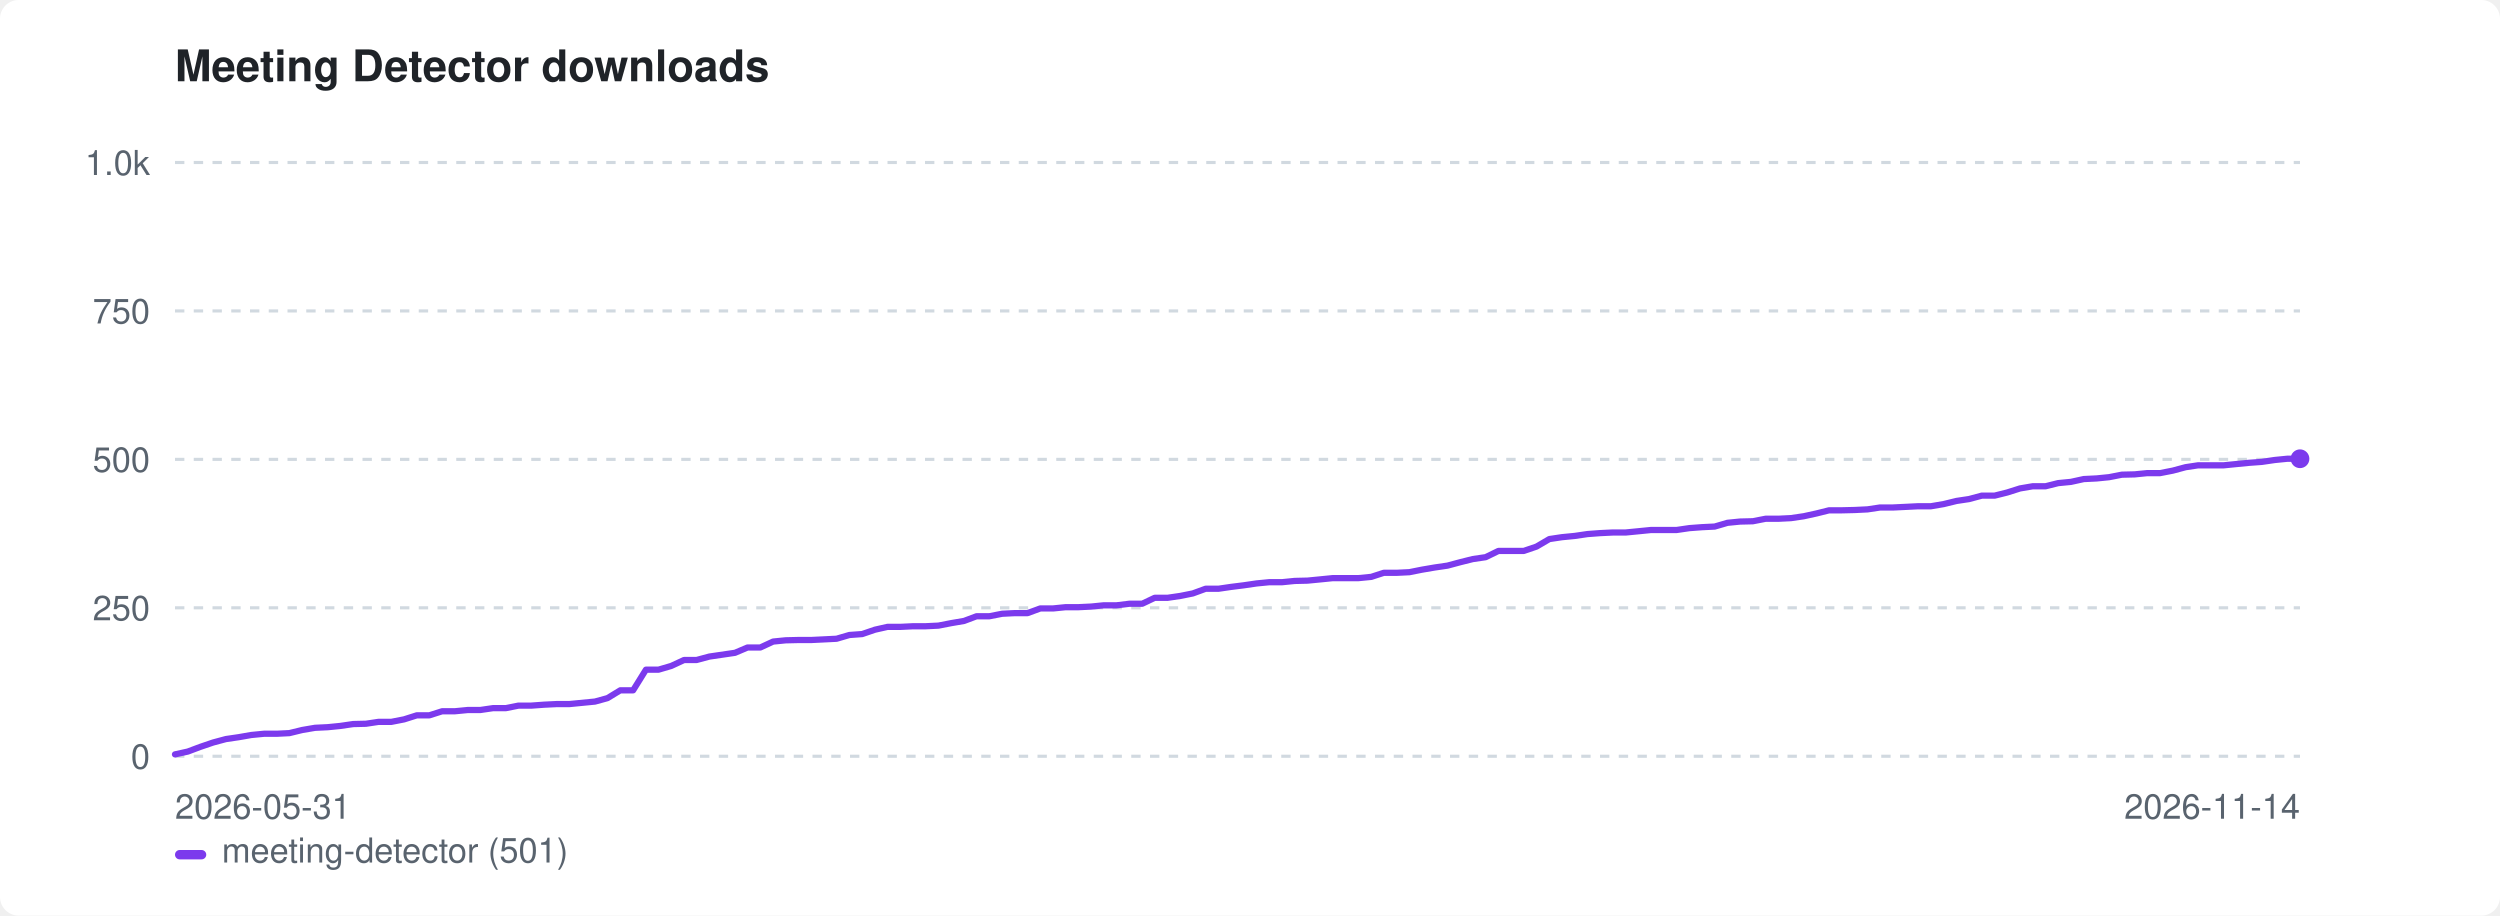
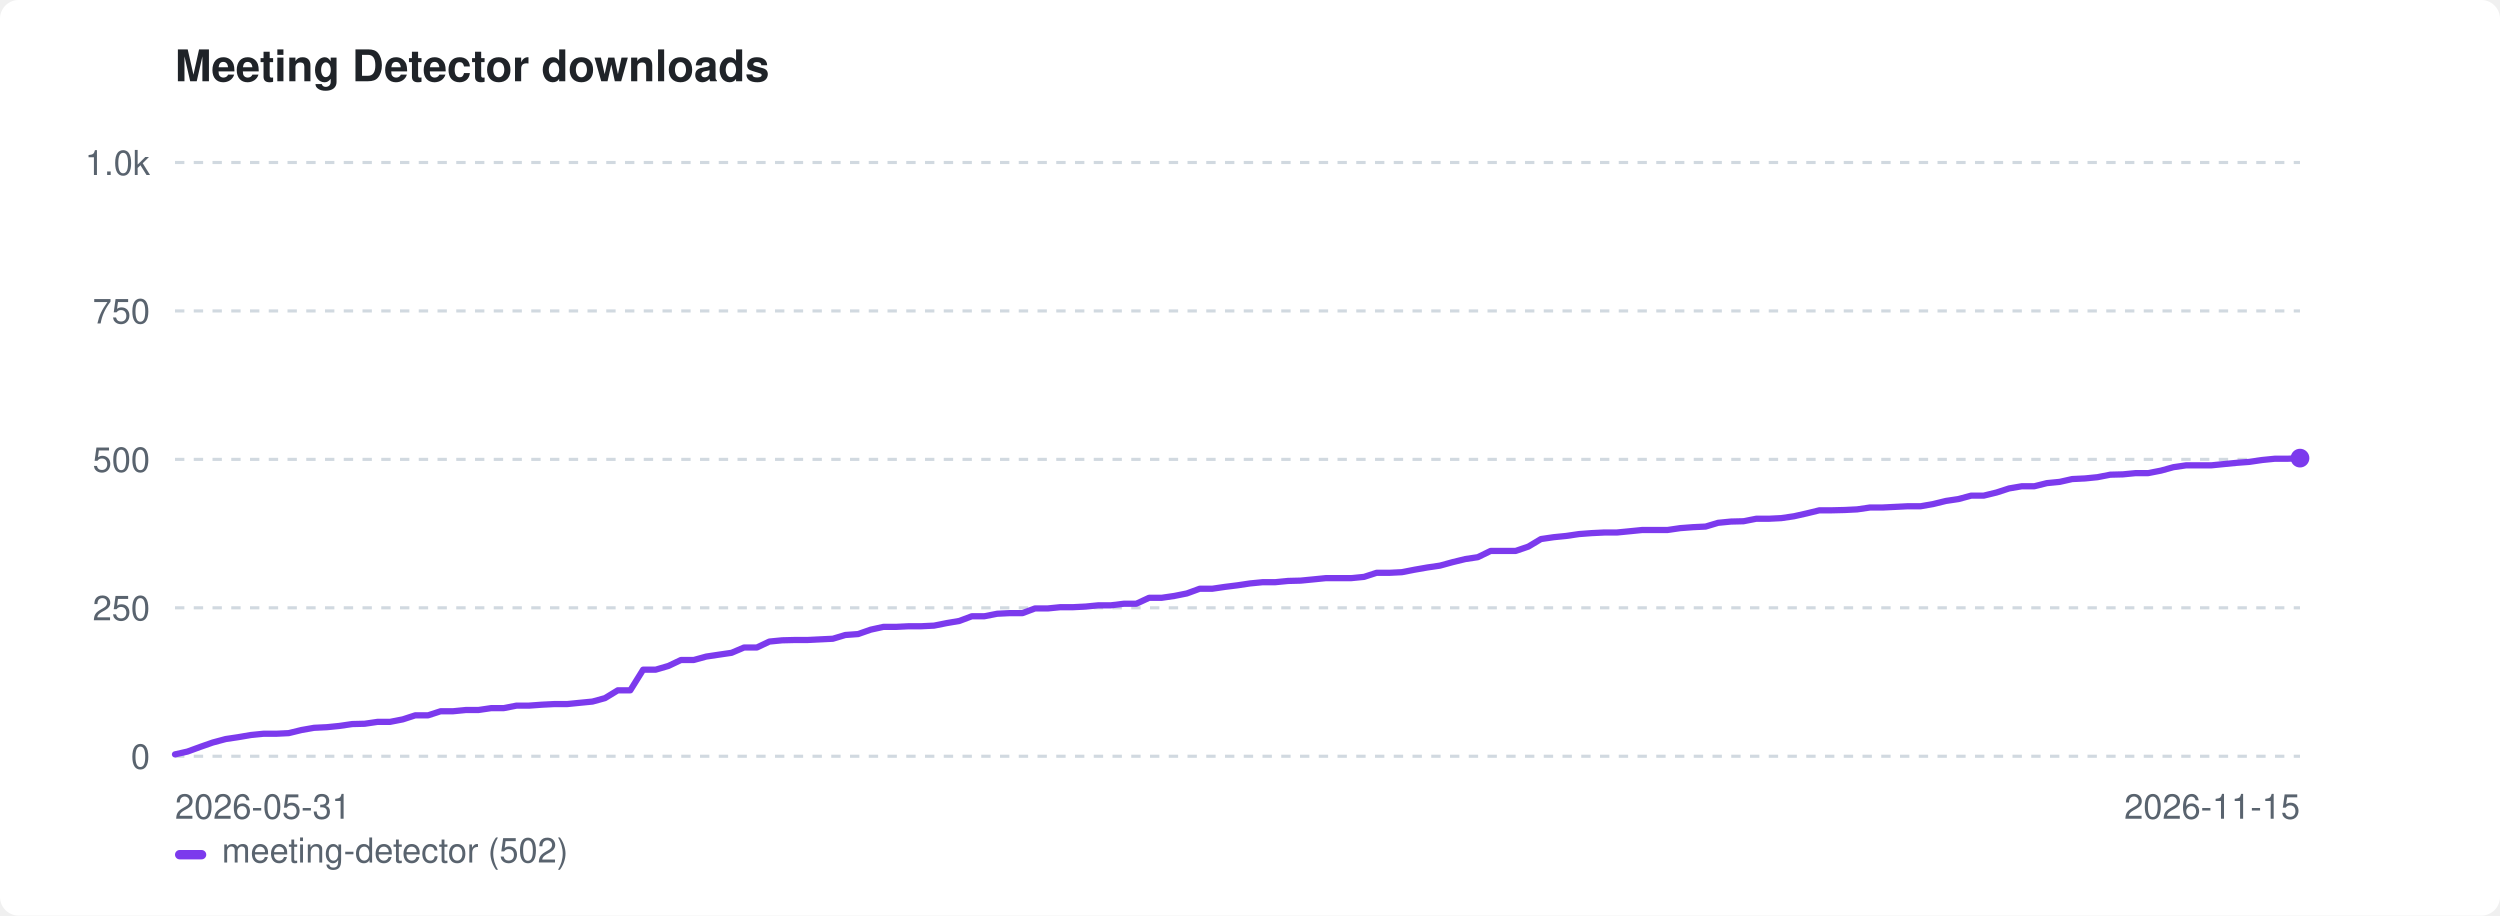
<svg xmlns="http://www.w3.org/2000/svg" width="800" height="293" viewBox="0 0 800 293" role="img" aria-label="Meeting Detector downloads">
  <style>:root{color-scheme:light dark}.bg{fill:#ffffff}.fg{fill:#1f2328}.mut{fill:#59636e}.grid{stroke:#d1d9e0}@media(prefers-color-scheme:dark){.bg{fill:#0d1117}.fg{fill:#e6edf3}.mut{fill:#9198a1}.grid{stroke:#30363d}}</style>
  <rect class="bg" width="800" height="293" rx="6" />
  <text class="fg" x="56" y="26" font-family="-apple-system,BlinkMacSystemFont,'Segoe UI',Helvetica,Arial,sans-serif" font-size="14" font-weight="600">Meeting Detector downloads</text>
  <line class="grid" x1="56" y1="242.0" x2="736" y2="242.0" stroke-width="1" stroke-dasharray="3 3" />
  <text class="mut" x="48" y="246.0" font-family="-apple-system,BlinkMacSystemFont,'Segoe UI',Helvetica,Arial,sans-serif" font-size="11" text-anchor="end">0</text>
  <line class="grid" x1="56" y1="194.5" x2="736" y2="194.5" stroke-width="1" stroke-dasharray="3 3" />
  <text class="mut" x="48" y="198.5" font-family="-apple-system,BlinkMacSystemFont,'Segoe UI',Helvetica,Arial,sans-serif" font-size="11" text-anchor="end">250</text>
  <line class="grid" x1="56" y1="147.0" x2="736" y2="147.0" stroke-width="1" stroke-dasharray="3 3" />
  <text class="mut" x="48" y="151.0" font-family="-apple-system,BlinkMacSystemFont,'Segoe UI',Helvetica,Arial,sans-serif" font-size="11" text-anchor="end">500</text>
  <line class="grid" x1="56" y1="99.5" x2="736" y2="99.5" stroke-width="1" stroke-dasharray="3 3" />
  <text class="mut" x="48" y="103.5" font-family="-apple-system,BlinkMacSystemFont,'Segoe UI',Helvetica,Arial,sans-serif" font-size="11" text-anchor="end">750</text>
  <line class="grid" x1="56" y1="52.0" x2="736" y2="52.0" stroke-width="1" stroke-dasharray="3 3" />
  <text class="mut" x="48" y="56.0" font-family="-apple-system,BlinkMacSystemFont,'Segoe UI',Helvetica,Arial,sans-serif" font-size="11" text-anchor="end">1.0k</text>
  <text class="mut" x="56" y="262" font-family="-apple-system,BlinkMacSystemFont,'Segoe UI',Helvetica,Arial,sans-serif" font-size="11">2026-05-31</text>
-   <text class="mut" x="736" y="262" font-family="-apple-system,BlinkMacSystemFont,'Segoe UI',Helvetica,Arial,sans-serif" font-size="11" text-anchor="end">2026-11-14</text>
-   <path d="M56.0 241.4 L60.1 240.5 L64.1 239.0 L68.2 237.6 L72.3 236.5 L76.4 235.9 L80.4 235.2 L84.5 234.8 L88.6 234.8 L92.6 234.6 L96.7 233.6 L100.8 232.9 L104.9 232.7 L108.9 232.3 L113.0 231.7 L117.1 231.6 L121.1 231.0 L125.2 231.0 L129.3 230.2 L133.4 228.9 L137.4 228.9 L141.5 227.6 L145.6 227.6 L149.7 227.2 L153.7 227.2 L157.8 226.6 L161.9 226.6 L165.9 225.8 L170.0 225.8 L174.1 225.5 L178.2 225.3 L182.2 225.3 L186.3 224.9 L190.4 224.5 L194.4 223.4 L198.5 220.9 L202.6 220.9 L206.7 214.3 L210.7 214.3 L214.8 213.1 L218.9 211.2 L222.9 211.2 L227.0 210.1 L231.1 209.5 L235.2 208.9 L239.2 207.2 L243.3 207.2 L247.4 205.3 L251.4 204.9 L255.5 204.8 L259.6 204.8 L263.7 204.6 L267.7 204.4 L271.8 203.2 L275.9 202.9 L280.0 201.5 L284.0 200.6 L288.1 200.6 L292.2 200.4 L296.2 200.4 L300.3 200.2 L304.4 199.4 L308.5 198.7 L312.5 197.2 L316.6 197.2 L320.7 196.4 L324.7 196.2 L328.8 196.2 L332.9 194.7 L337.0 194.7 L341.0 194.3 L345.1 194.3 L349.2 194.1 L353.2 193.7 L357.3 193.7 L361.4 193.2 L365.5 193.2 L369.5 191.3 L373.6 191.3 L377.7 190.7 L381.7 189.9 L385.8 188.4 L389.9 188.4 L394.0 187.8 L398.0 187.3 L402.1 186.7 L406.2 186.3 L410.3 186.3 L414.3 185.9 L418.4 185.8 L422.5 185.4 L426.5 185.0 L430.6 185.0 L434.7 185.0 L438.8 184.6 L442.8 183.3 L446.9 183.3 L451.0 183.1 L455.0 182.3 L459.1 181.6 L463.2 181.0 L467.3 179.9 L471.3 178.9 L475.4 178.3 L479.5 176.3 L483.5 176.3 L487.6 176.3 L491.7 174.9 L495.8 172.5 L499.8 171.9 L503.9 171.5 L508.0 170.9 L512.0 170.6 L516.1 170.4 L520.2 170.4 L524.3 170.0 L528.3 169.6 L532.4 169.6 L536.5 169.6 L540.6 169.0 L544.6 168.7 L548.7 168.5 L552.8 167.3 L556.8 166.9 L560.9 166.8 L565.0 166.0 L569.1 166.0 L573.1 165.8 L577.2 165.2 L581.3 164.3 L585.3 163.3 L589.4 163.3 L593.5 163.2 L597.6 163.0 L601.6 162.4 L605.7 162.4 L609.8 162.2 L613.8 162.0 L617.9 162.0 L622.0 161.3 L626.1 160.3 L630.1 159.7 L634.2 158.6 L638.3 158.6 L642.3 157.6 L646.4 156.3 L650.5 155.6 L654.6 155.6 L658.6 154.6 L662.7 154.2 L666.8 153.3 L670.9 153.1 L674.9 152.7 L679.0 151.9 L683.1 151.8 L687.1 151.4 L691.2 151.4 L695.3 150.6 L699.4 149.5 L703.4 148.9 L707.5 148.9 L711.6 148.9 L715.6 148.5 L719.7 148.1 L723.8 147.8 L727.9 147.2 L731.9 146.8 L736.0 146.8" fill="none" stroke="#7c3aed" stroke-width="2" stroke-linejoin="round" stroke-linecap="round" />
-   <circle cx="736.0" cy="146.8" r="3" fill="#7c3aed" />
+   <text class="mut" x="736" y="262" font-family="-apple-system,BlinkMacSystemFont,'Segoe UI',Helvetica,Arial,sans-serif" font-size="11" text-anchor="end">2026-11-15</text>
+   <path d="M56.0 241.4 L60.0 240.5 L64.1 239.0 L68.1 237.6 L72.2 236.5 L76.2 235.9 L80.3 235.2 L84.3 234.8 L88.4 234.8 L92.4 234.6 L96.5 233.6 L100.5 232.9 L104.6 232.7 L108.6 232.3 L112.7 231.7 L116.7 231.6 L120.8 231.0 L124.8 231.0 L128.9 230.2 L132.9 228.9 L137.0 228.9 L141.0 227.6 L145.0 227.6 L149.1 227.2 L153.1 227.2 L157.2 226.6 L161.2 226.6 L165.3 225.8 L169.3 225.8 L173.4 225.5 L177.4 225.3 L181.5 225.3 L185.5 224.9 L189.6 224.5 L193.6 223.4 L197.7 220.9 L201.7 220.9 L205.8 214.3 L209.8 214.3 L213.9 213.1 L217.9 211.2 L222.0 211.2 L226.0 210.1 L230.0 209.5 L234.1 208.9 L238.1 207.2 L242.2 207.2 L246.2 205.3 L250.3 204.9 L254.3 204.8 L258.4 204.8 L262.4 204.6 L266.5 204.4 L270.5 203.2 L274.6 202.9 L278.6 201.5 L282.7 200.6 L286.7 200.6 L290.8 200.4 L294.8 200.4 L298.9 200.2 L302.9 199.4 L307.0 198.7 L311.0 197.2 L315.0 197.2 L319.1 196.4 L323.1 196.2 L327.2 196.2 L331.2 194.7 L335.3 194.7 L339.3 194.3 L343.4 194.3 L347.4 194.1 L351.5 193.7 L355.5 193.7 L359.6 193.2 L363.6 193.2 L367.7 191.3 L371.7 191.3 L375.8 190.7 L379.8 189.9 L383.9 188.4 L387.9 188.4 L392.0 187.8 L396.0 187.3 L400.0 186.7 L404.1 186.3 L408.1 186.3 L412.2 185.9 L416.2 185.8 L420.3 185.4 L424.3 185.0 L428.4 185.0 L432.4 185.0 L436.5 184.6 L440.5 183.3 L444.6 183.3 L448.6 183.1 L452.7 182.3 L456.7 181.6 L460.8 181.0 L464.8 179.9 L468.9 178.9 L472.9 178.3 L477.0 176.3 L481.0 176.3 L485.0 176.3 L489.1 174.9 L493.1 172.5 L497.2 171.9 L501.2 171.5 L505.3 170.9 L509.3 170.6 L513.4 170.4 L517.4 170.4 L521.5 170.0 L525.5 169.6 L529.6 169.6 L533.6 169.6 L537.7 169.0 L541.7 168.7 L545.8 168.5 L549.8 167.3 L553.9 166.9 L557.9 166.8 L562.0 166.0 L566.0 166.0 L570.0 165.8 L574.1 165.2 L578.1 164.3 L582.2 163.3 L586.2 163.3 L590.3 163.2 L594.3 163.0 L598.4 162.4 L602.4 162.4 L606.5 162.2 L610.5 162.0 L614.6 162.0 L618.6 161.3 L622.7 160.3 L626.7 159.7 L630.8 158.6 L634.8 158.6 L638.9 157.6 L642.9 156.3 L647.0 155.6 L651.0 155.6 L655.0 154.6 L659.1 154.2 L663.1 153.3 L667.2 153.1 L671.2 152.7 L675.3 151.9 L679.3 151.8 L683.4 151.4 L687.4 151.4 L691.5 150.6 L695.5 149.5 L699.6 148.9 L703.6 148.9 L707.7 148.9 L711.7 148.5 L715.8 148.1 L719.8 147.8 L723.9 147.2 L727.9 146.8 L732.0 146.8 L736.0 146.6" fill="none" stroke="#7c3aed" stroke-width="2" stroke-linejoin="round" stroke-linecap="round" />
+   <circle cx="736.0" cy="146.6" r="3" fill="#7c3aed" />
  <rect x="56" y="272" width="10" height="3" rx="1.5" fill="#7c3aed" />
-   <text class="mut" x="71" y="276" font-family="-apple-system,BlinkMacSystemFont,'Segoe UI',Helvetica,Arial,sans-serif" font-size="11">meeting-detector (501)</text>
+   <text class="mut" x="71" y="276" font-family="-apple-system,BlinkMacSystemFont,'Segoe UI',Helvetica,Arial,sans-serif" font-size="11">meeting-detector (502)</text>
</svg>
